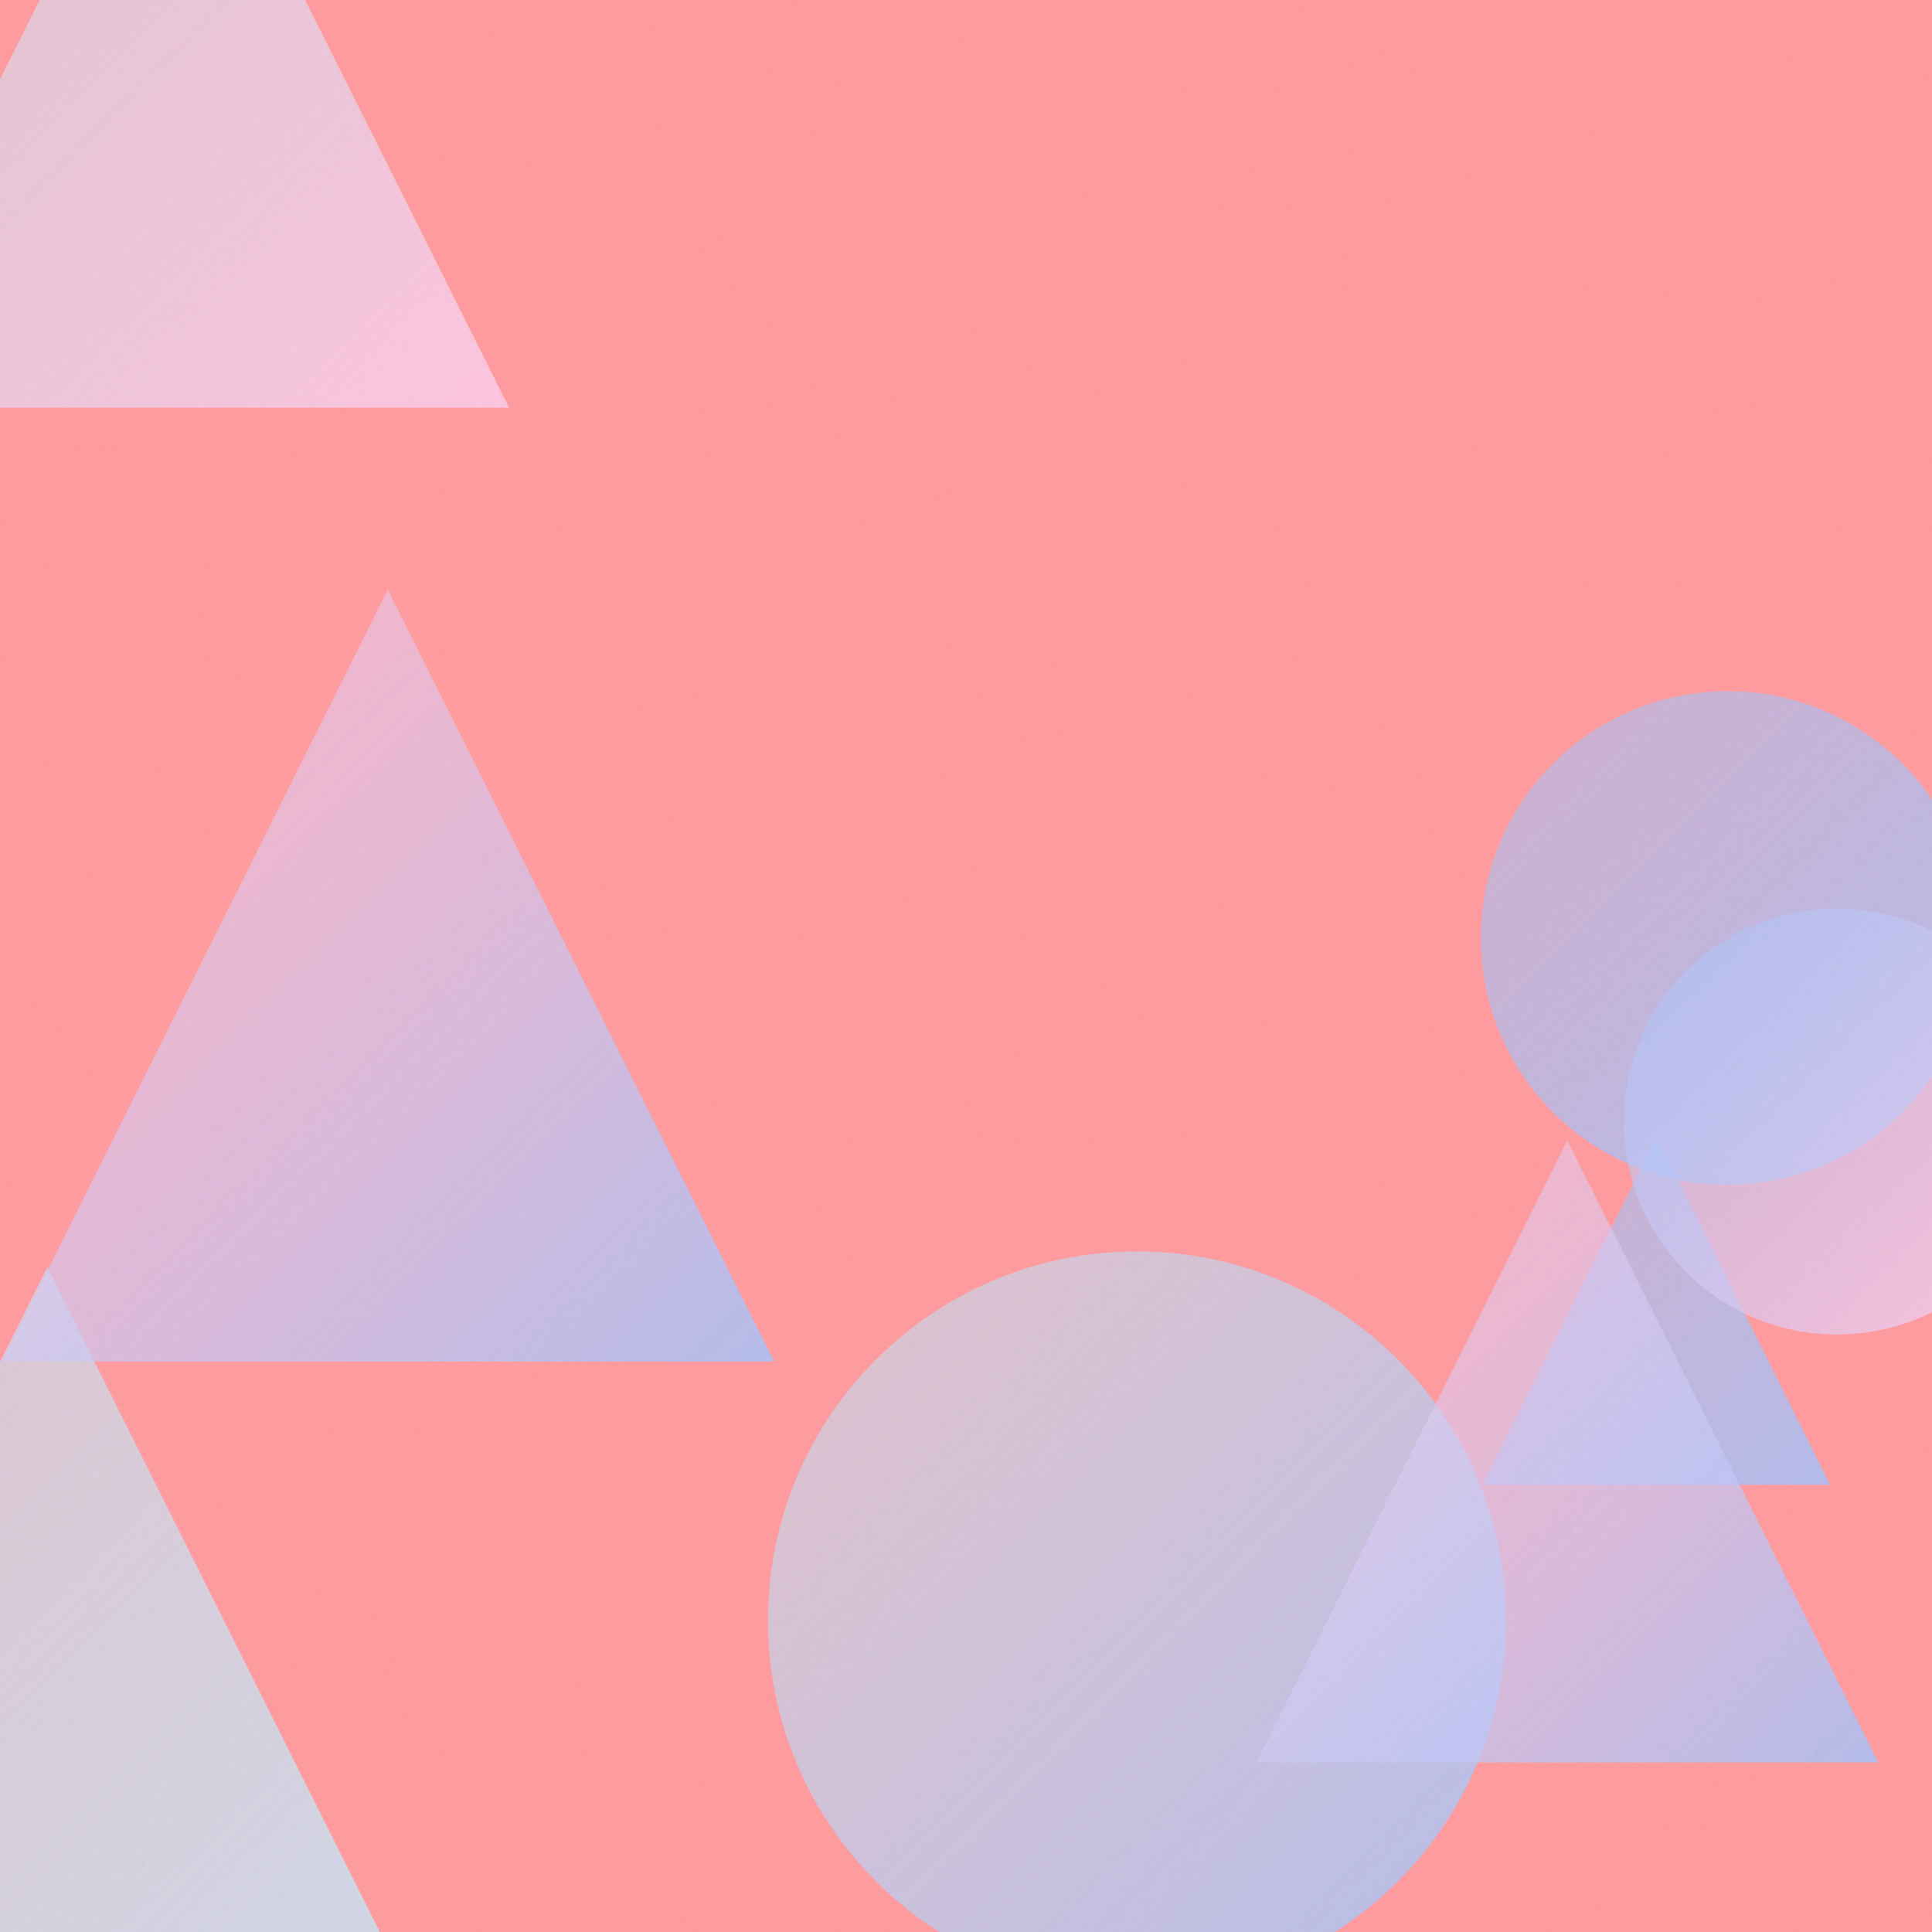
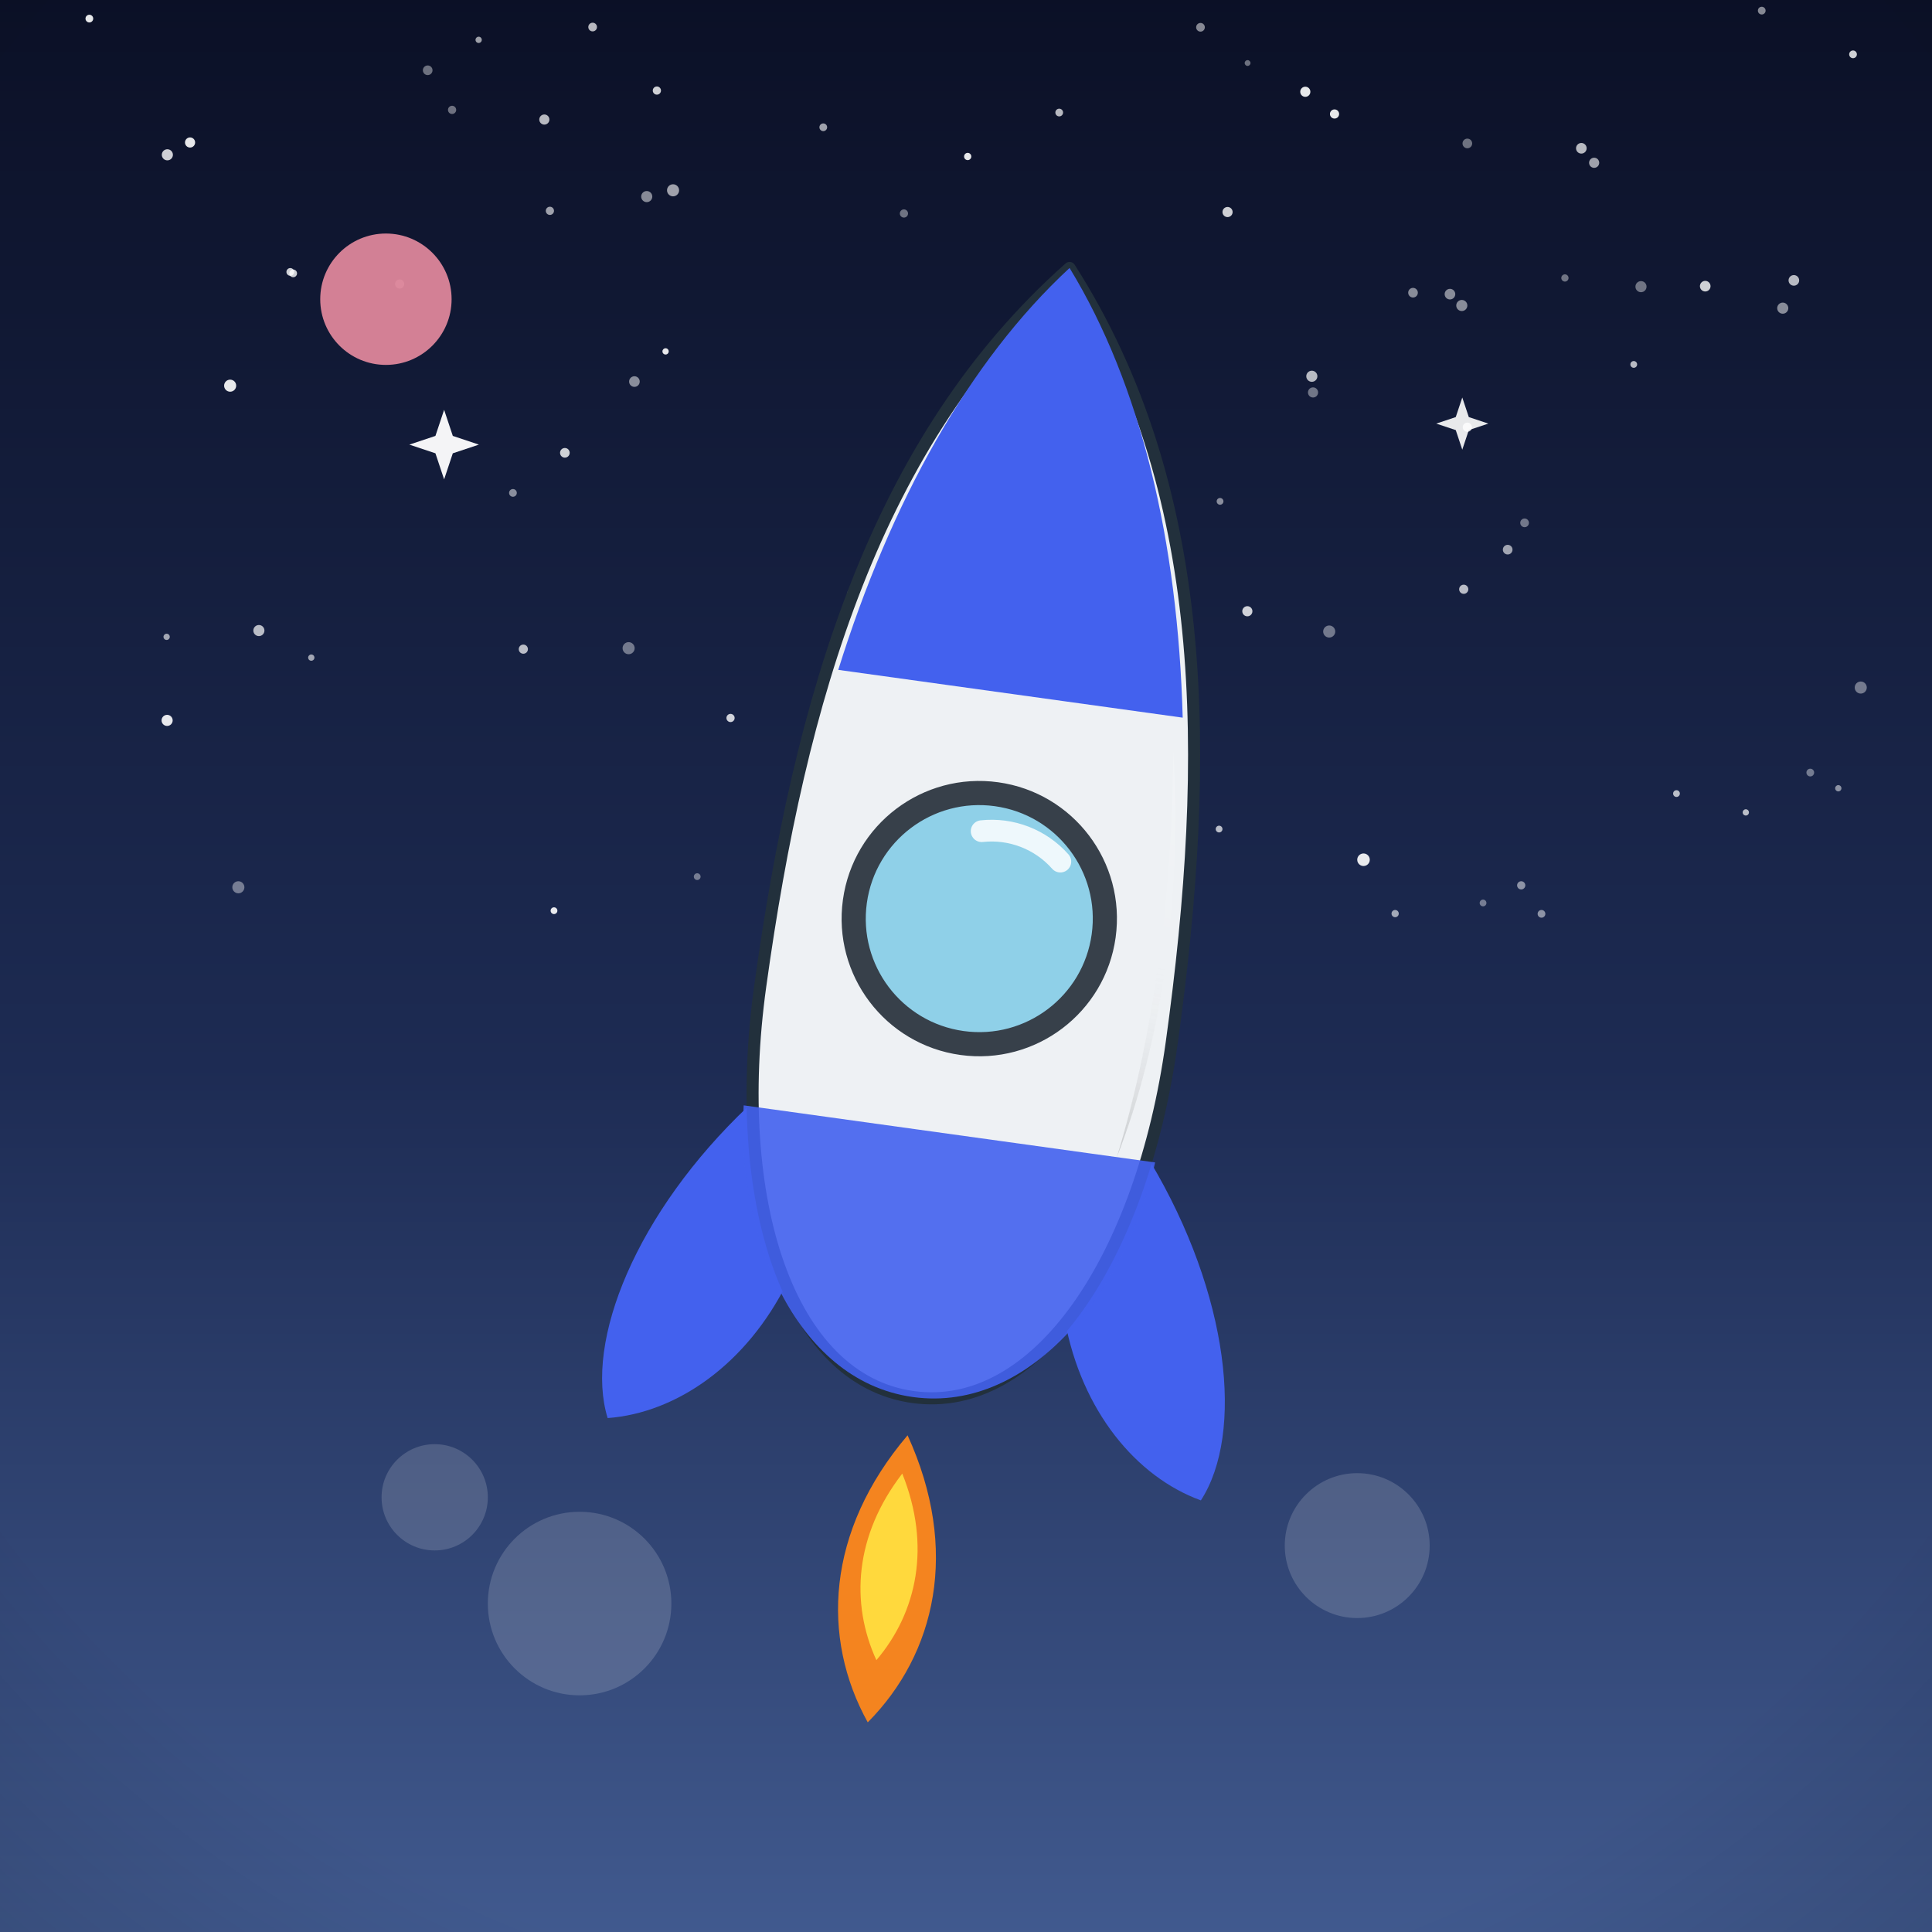
- <svg xmlns="http://www.w3.org/2000/svg" viewBox="0 0 400 400">
+ <svg xmlns="http://www.w3.org/2000/svg" viewBox="0 0 800 800">
  <defs>
-     <linearGradient id="g0" x1="159.0" y1="259.1" x2="311.8" y2="411.8" gradientUnits="userSpaceOnUse">
-       <stop offset="0" stop-color="#C2E9FB" stop-opacity="0.5" />
-       <stop offset="1" stop-color="#A1C4FD" stop-opacity="0.8" />
+     <linearGradient id="sky" x1="0" y1="0" x2="0" y2="1">
+       <stop offset="0" stop-color="#0b1026" />
+       <stop offset="0.55" stop-color="#1d2b53" />
+       <stop offset="1" stop-color="#415a8f" />
    </linearGradient>
-     <linearGradient id="g1" x1="306.6" y1="143.1" x2="408.8" y2="245.3" gradientUnits="userSpaceOnUse">
-       <stop offset="0" stop-color="#A1C4FD" stop-opacity="0.5" />
-       <stop offset="1" stop-color="#A1C4FD" stop-opacity="0.8" />
+     <radialGradient id="sunG" cx="0.38" cy="0.35" r="0.9">
+       <stop offset="0" stop-color="#fff3b0" />
+       <stop offset="1" stop-color="#ffb703" />
+     </radialGradient>
+     <linearGradient id="ground" x1="0" y1="0" x2="0" y2="1">
+       <stop offset="0" stop-color="#69b06f" />
+       <stop offset="1" stop-color="#3c7a44" />
    </linearGradient>
-     <linearGradient id="g2" x1="307.0" y1="235.4" x2="378.9" y2="307.4" gradientUnits="userSpaceOnUse">
-       <stop offset="0" stop-color="#A1C4FD" stop-opacity="0.5" />
-       <stop offset="1" stop-color="#A1C4FD" stop-opacity="0.8" />
+     <linearGradient id="sea" x1="0" y1="0" x2="0" y2="1">
+       <stop offset="0" stop-color="#3d9bc4" />
+       <stop offset="1" stop-color="#1668a0" />
    </linearGradient>
-     <linearGradient id="g3" x1="260.1" y1="236.1" x2="388.9" y2="364.9" gradientUnits="userSpaceOnUse">
-       <stop offset="0" stop-color="#FECFEF" stop-opacity="0.5" />
-       <stop offset="1" stop-color="#A1C4FD" stop-opacity="0.8" />
+     <linearGradient id="shade" x1="0" y1="0" x2="0" y2="1">
+       <stop offset="0" stop-color="#ffffff" stop-opacity="0.20" />
+       <stop offset="0.5" stop-color="#ffffff" stop-opacity="0" />
+       <stop offset="1" stop-color="#000000" stop-opacity="0.16" />
    </linearGradient>
-     <linearGradient id="g4" x1="-34.0" y1="-54.9" x2="105.4" y2="84.4" gradientUnits="userSpaceOnUse">
-       <stop offset="0" stop-color="#C2E9FB" stop-opacity="0.5" />
-       <stop offset="1" stop-color="#FECFEF" stop-opacity="0.8" />
-     </linearGradient>
-     <linearGradient id="g5" x1="-75.3" y1="262.4" x2="95.0" y2="432.7" gradientUnits="userSpaceOnUse">
-       <stop offset="0" stop-color="#C2E9FB" stop-opacity="0.5" />
-       <stop offset="1" stop-color="#C2E9FB" stop-opacity="0.8" />
-     </linearGradient>
-     <linearGradient id="g6" x1="336.2" y1="188.1" x2="424.4" y2="276.3" gradientUnits="userSpaceOnUse">
-       <stop offset="0" stop-color="#A1C4FD" stop-opacity="0.5" />
-       <stop offset="1" stop-color="#FECFEF" stop-opacity="0.8" />
-     </linearGradient>
-     <linearGradient id="g7" x1="0.4" y1="122.1" x2="160.3" y2="281.9" gradientUnits="userSpaceOnUse">
-       <stop offset="0" stop-color="#FECFEF" stop-opacity="0.5" />
-       <stop offset="1" stop-color="#A1C4FD" stop-opacity="0.8" />
-     </linearGradient>
-     <filter id="n">
-       <feTurbulence type="fractalNoise" baseFrequency="0.9" numOctaves="2" stitchTiles="stitch" />
-       <feColorMatrix type="saturate" values="0" />
-     </filter>
+     <radialGradient id="vig" cx="0.5" cy="0.42" r="0.85">
+       <stop offset="0.72" stop-color="#000000" stop-opacity="0" />
+       <stop offset="1" stop-color="#000000" stop-opacity="0.20" />
+     </radialGradient>
  </defs>
-   <rect width="400" height="400" fill="#FF9A9E" />
-   <circle cx="235.4" cy="335.5" r="76.4" fill="url(#g0)" />
-   <circle cx="357.7" cy="194.2" r="51.1" fill="url(#g1)" />
-   <path d="M 343.0 235.4 L 378.9 307.4 L 307.0 307.4 Z" fill="url(#g2)" />
-   <path d="M 324.5 236.1 L 388.9 364.9 L 260.1 364.9 Z" fill="url(#g3)" />
-   <path d="M 35.7 -54.9 L 105.4 84.4 L -34.0 84.4 Z" fill="url(#g4)" />
-   <path d="M 9.8 262.4 L 95.0 432.7 L -75.3 432.7 Z" fill="url(#g5)" />
-   <circle cx="380.3" cy="232.2" r="44.1" fill="url(#g6)" />
-   <path d="M 80.3 122.1 L 160.3 281.9 L 0.4 281.9 Z" fill="url(#g7)" />
-   <rect width="400" height="400" filter="url(#n)" opacity="0.05" />
+   <rect width="800" height="800" fill="url(#sky)" />
+   <circle cx="165.5" cy="117.6" r="1.9" fill="#ffffff" opacity="0.4" />
+   <circle cx="245.4" cy="11.2" r="1.8" fill="#ffffff" opacity="0.7" />
+   <circle cx="69" cy="263.7" r="1.3" fill="#ffffff" opacity="0.6" />
+   <circle cx="69.3" cy="64.1" r="2.3" fill="#ffffff" opacity="0.8" />
+   <circle cx="722.9" cy="336.4" r="1.3" fill="#ffffff" opacity="0.7" />
+   <circle cx="729.5" cy="4.4" r="1.6" fill="#ffffff" opacity="0.5" />
+   <circle cx="400.7" cy="64.8" r="1.5" fill="#ffffff" opacity="0.9" />
+   <circle cx="414.7" cy="186.8" r="2.1" fill="#ffffff" opacity="0.7" />
+   <circle cx="577.7" cy="378.3" r="1.5" fill="#ffffff" opacity="0.6" />
+   <circle cx="516.6" cy="26.1" r="1.2" fill="#ffffff" opacity="0.4" />
+   <circle cx="607.6" cy="176.9" r="1.9" fill="#ffffff" opacity="0.8" />
+   <circle cx="742.8" cy="116.1" r="2.2" fill="#ffffff" opacity="0.7" />
+   <circle cx="430.7" cy="362.1" r="1.6" fill="#ffffff" opacity="0.8" />
+   <circle cx="187.2" cy="45.5" r="1.7" fill="#ffffff" opacity="0.4" />
+   <circle cx="366" cy="294.9" r="1.3" fill="#ffffff" opacity="0.7" />
+   <circle cx="288.7" cy="363" r="1.4" fill="#ffffff" opacity="0.4" />
+   <circle cx="631.3" cy="216.5" r="1.8" fill="#ffffff" opacity="0.4" />
+   <circle cx="607.6" cy="59.4" r="2" fill="#ffffff" opacity="0.4" />
+   <circle cx="504.8" cy="343.3" r="1.4" fill="#ffffff" opacity="0.7" />
+   <circle cx="478" cy="188.9" r="1.3" fill="#ffffff" opacity="0.9" />
+   <circle cx="370.8" cy="341.6" r="2.4" fill="#ffffff" opacity="0.5" />
+   <circle cx="488.8" cy="366.9" r="2.6" fill="#ffffff" opacity="0.9" />
+   <circle cx="393.2" cy="223.1" r="1.7" fill="#ffffff" opacity="0.9" />
+   <circle cx="749.6" cy="319.9" r="1.6" fill="#ffffff" opacity="0.4" />
+   <circle cx="505.2" cy="207.6" r="1.4" fill="#ffffff" opacity="0.5" />
+   <circle cx="564.6" cy="356" r="2.6" fill="#ffffff" opacity="0.9" />
+   <circle cx="272" cy="37.5" r="1.7" fill="#ffffff" opacity="0.8" />
+   <circle cx="660.1" cy="67.4" r="2.1" fill="#ffffff" opacity="0.6" />
+   <circle cx="508.3" cy="87.8" r="2.1" fill="#ffffff" opacity="0.8" />
+   <circle cx="98.7" cy="367.4" r="2.5" fill="#ffffff" opacity="0.4" />
+   <circle cx="706.1" cy="118.5" r="2.2" fill="#ffffff" opacity="0.8" />
+   <circle cx="177.1" cy="29.1" r="2" fill="#ffffff" opacity="0.4" />
+   <circle cx="629.9" cy="366.6" r="1.7" fill="#ffffff" opacity="0.5" />
+   <circle cx="624.3" cy="227.6" r="2" fill="#ffffff" opacity="0.6" />
+   <circle cx="638.3" cy="378.4" r="1.6" fill="#ffffff" opacity="0.5" />
+   <circle cx="605.3" cy="126.5" r="2.3" fill="#ffffff" opacity="0.5" />
+   <circle cx="606.1" cy="244" r="1.9" fill="#ffffff" opacity="0.7" />
+   <circle cx="340.9" cy="52.7" r="1.6" fill="#ffffff" opacity="0.6" />
+   <circle cx="516.5" cy="253.1" r="2.1" fill="#ffffff" opacity="0.8" />
+   <circle cx="121.4" cy="113.2" r="1.6" fill="#ffffff" opacity="0.8" />
+   <circle cx="328.3" cy="332.3" r="1.9" fill="#ffffff" opacity="0.5" />
+   <circle cx="37" cy="7.7" r="1.6" fill="#ffffff" opacity="0.9" />
+   <circle cx="738.2" cy="127.6" r="2.3" fill="#ffffff" opacity="0.5" />
+   <circle cx="275.6" cy="145.5" r="1.3" fill="#ffffff" opacity="0.9" />
+   <circle cx="654.8" cy="61.4" r="2.2" fill="#ffffff" opacity="0.7" />
+   <circle cx="374.3" cy="88.4" r="1.7" fill="#ffffff" opacity="0.4" />
+   <circle cx="388.5" cy="223" r="2" fill="#ffffff" opacity="0.8" />
+   <circle cx="770.5" cy="284.7" r="2.5" fill="#ffffff" opacity="0.4" />
+   <circle cx="233.9" cy="187.5" r="2" fill="#ffffff" opacity="0.8" />
+   <circle cx="391.9" cy="204.2" r="2.1" fill="#ffffff" opacity="0.4" />
+   <circle cx="212.4" cy="204.1" r="1.6" fill="#ffffff" opacity="0.5" />
+   <circle cx="335.9" cy="306.7" r="1.3" fill="#ffffff" opacity="0.5" />
+   <circle cx="679.5" cy="118.7" r="2.3" fill="#ffffff" opacity="0.4" />
+   <circle cx="474" cy="279.7" r="2.2" fill="#ffffff" opacity="0.5" />
+   <circle cx="225.4" cy="49.5" r="2.1" fill="#ffffff" opacity="0.7" />
+   <circle cx="229.4" cy="377.1" r="1.4" fill="#ffffff" opacity="0.9" />
+   <circle cx="614.1" cy="373.9" r="1.4" fill="#ffffff" opacity="0.4" />
+   <circle cx="262.7" cy="158" r="2.2" fill="#ffffff" opacity="0.5" />
+   <circle cx="414.2" cy="344.6" r="2" fill="#ffffff" opacity="0.8" />
+   <circle cx="761.2" cy="326.4" r="1.3" fill="#ffffff" opacity="0.5" />
+   <circle cx="648" cy="115.1" r="1.5" fill="#ffffff" opacity="0.4" />
+   <circle cx="260.3" cy="268.4" r="2.5" fill="#ffffff" opacity="0.4" />
+   <circle cx="78.7" cy="59" r="2.1" fill="#ffffff" opacity="0.9" />
+   <circle cx="550.4" cy="261.5" r="2.5" fill="#ffffff" opacity="0.4" />
+   <circle cx="543.2" cy="155.8" r="2.3" fill="#ffffff" opacity="0.7" />
+   <circle cx="543.7" cy="162.5" r="2.1" fill="#ffffff" opacity="0.4" />
+   <circle cx="767.3" cy="22.5" r="1.6" fill="#ffffff" opacity="0.8" />
+   <circle cx="540.5" cy="38" r="2.1" fill="#ffffff" opacity="0.9" />
+   <circle cx="216.7" cy="268.8" r="1.9" fill="#ffffff" opacity="0.7" />
+   <circle cx="694.2" cy="328.6" r="1.4" fill="#ffffff" opacity="0.7" />
+   <circle cx="267.8" cy="81.4" r="2.3" fill="#ffffff" opacity="0.5" />
+   <circle cx="497.1" cy="11.3" r="1.8" fill="#ffffff" opacity="0.5" />
+   <circle cx="128.9" cy="272.3" r="1.3" fill="#ffffff" opacity="0.6" />
+   <circle cx="466.7" cy="179.6" r="1.3" fill="#ffffff" opacity="0.8" />
+   <circle cx="278.7" cy="78.8" r="2.5" fill="#ffffff" opacity="0.6" />
+   <circle cx="227.7" cy="87.3" r="1.7" fill="#ffffff" opacity="0.6" />
+   <circle cx="120.2" cy="112.6" r="1.6" fill="#ffffff" opacity="0.8" />
+   <circle cx="420.7" cy="368" r="1.7" fill="#ffffff" opacity="0.8" />
+   <circle cx="552.6" cy="47.2" r="1.9" fill="#ffffff" opacity="0.9" />
+   <circle cx="107.2" cy="261.1" r="2.3" fill="#ffffff" opacity="0.7" />
+   <circle cx="433.3" cy="368.2" r="2.5" fill="#ffffff" opacity="0.6" />
+   <circle cx="69.2" cy="298.3" r="2.3" fill="#ffffff" opacity="0.9" />
+   <circle cx="676.5" cy="150.9" r="1.4" fill="#ffffff" opacity="0.7" />
+   <circle cx="585.1" cy="121.2" r="2" fill="#ffffff" opacity="0.5" />
+   <circle cx="302.5" cy="297.3" r="1.7" fill="#ffffff" opacity="0.8" />
+   <circle cx="438.6" cy="46.6" r="1.6" fill="#ffffff" opacity="0.7" />
+   <circle cx="352.5" cy="245.5" r="1.6" fill="#ffffff" opacity="0.4" />
+   <circle cx="198.2" cy="16.5" r="1.3" fill="#ffffff" opacity="0.6" />
+   <circle cx="95.3" cy="159.7" r="2.5" fill="#ffffff" opacity="0.9" />
+   <circle cx="600.4" cy="121.8" r="2.2" fill="#ffffff" opacity="0.5" />
+   <circle cx="159.8" cy="123.9" r="27.2" fill="#e88ca0" opacity="0.9" />
+   <g transform="translate(400 0) scale(-1 1) translate(-400 0)">
+     <g transform="rotate(-7.9 400 420)">
+       <path d="M400 596 C 428 640 424 684 400 716 C 376 684 372 640 400 596 Z" fill="#f4841f" />
+       <path d="M400 612 C 416 640 414 668 400 690 C 386 668 384 640 400 612 Z" fill="#ffd93d" />
+       <path d="M316 470 C 276 520 262 576 276 606 C 304 600 330 576 342 540 Z" fill="#4361ee" />
+       <path d="M484 470 C 524 520 538 576 524 606 C 496 600 470 576 458 540 Z" fill="#4361ee" />
+       <path d="M400 108 C 470 190 486 300 486 420 C 486 510 452 580 400 580 C 348 580 314 510 314 420 C 314 300 330 190 400 108 Z" fill="#eef1f4" stroke="#22303c" stroke-width="5" stroke-linejoin="round" />
+       <path d="M400 108 C 436 152 460 214 472 286 L 328 286 C 340 214 364 152 400 108 Z" fill="#4361ee" />
+       <path d="M314 470 L 486 470 C 482 522 450 580 400 580 C 350 580 318 522 314 470 Z" fill="#4361ee" opacity="0.9" />
+       <circle cx="400" cy="380" r="52" fill="#8fd0e8" stroke="#37404a" stroke-width="10" />
+       <path d="M370 352 A 38 38 0 0 1 404 344" stroke="#ffffff" stroke-width="9" fill="none" stroke-linecap="round" opacity="0.85" />
+       <path d="M330 300 C 322 360 322 420 330 470 C 318 420 318 360 330 300 Z" fill="url(#shade)" />
+     </g>
+     <g fill="#ffffff" opacity="0.16">
+       <circle cx="238" cy="640" r="30" />
+       <circle cx="560" cy="664" r="38" />
+       <circle cx="620" cy="620" r="22" />
+     </g>
+   </g>
+   <path d="M 183.9 169.7 L 187.5 180.5 L 198.3 184.1 L 187.5 187.7 L 183.9 198.5 L 180.3 187.7 L 169.5 184.1 L 180.3 180.5 Z" fill="#ffffff" opacity="0.95" />
+   <path d="M 605.5 164.6 L 608.2 172.7 L 616.3 175.4 L 608.2 178.1 L 605.5 186.2 L 602.8 178.1 L 594.7 175.4 L 602.8 172.7 Z" fill="#ffffff" opacity="0.9" />
+   <rect width="800" height="800" fill="url(#vig)" />
</svg>
